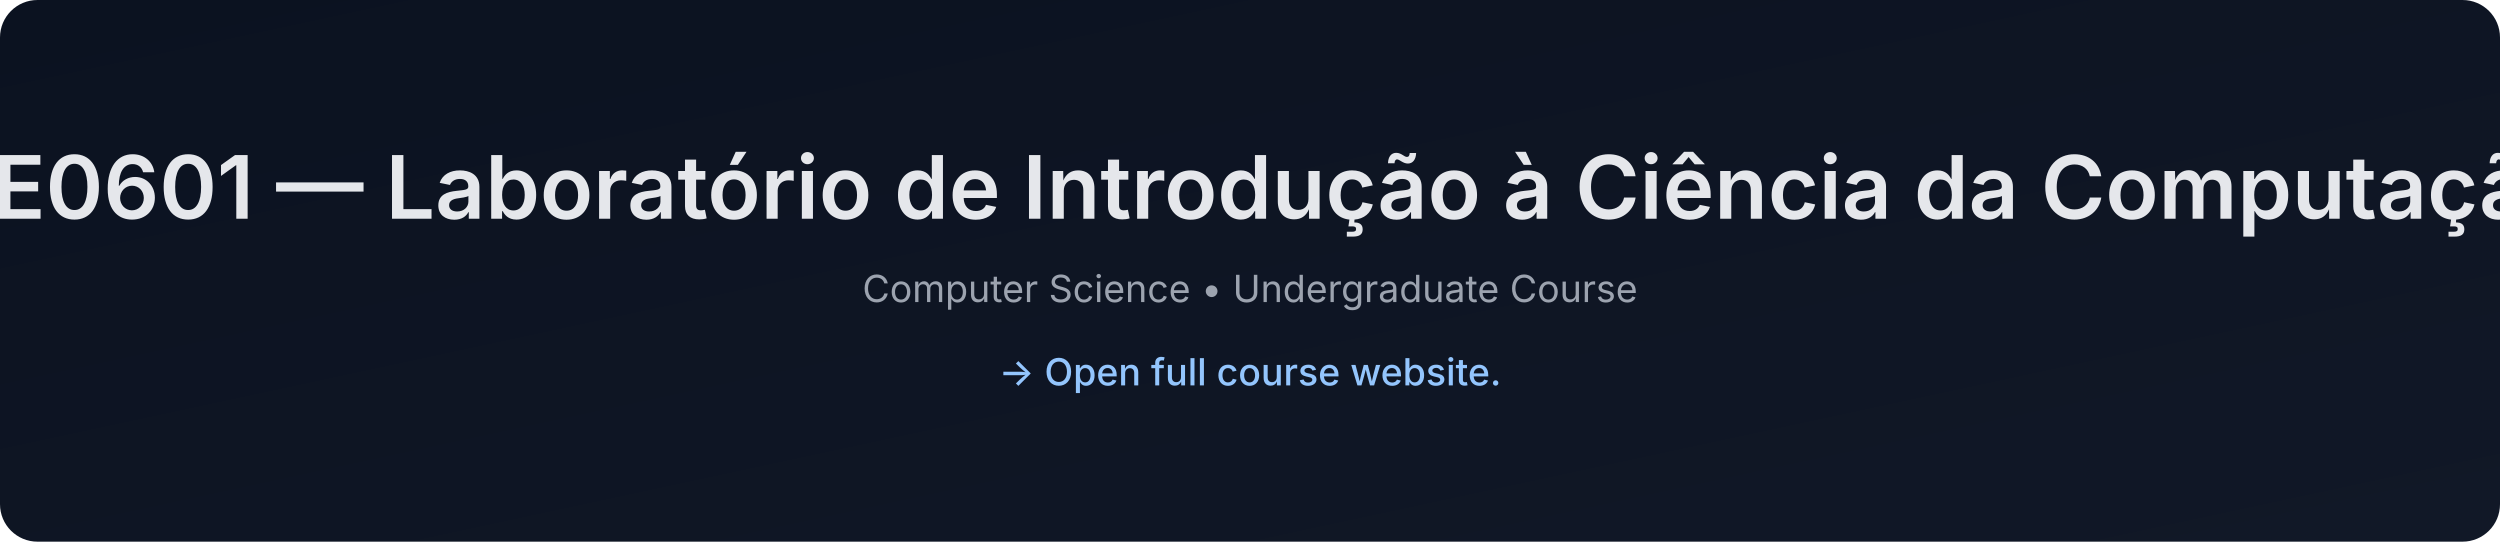
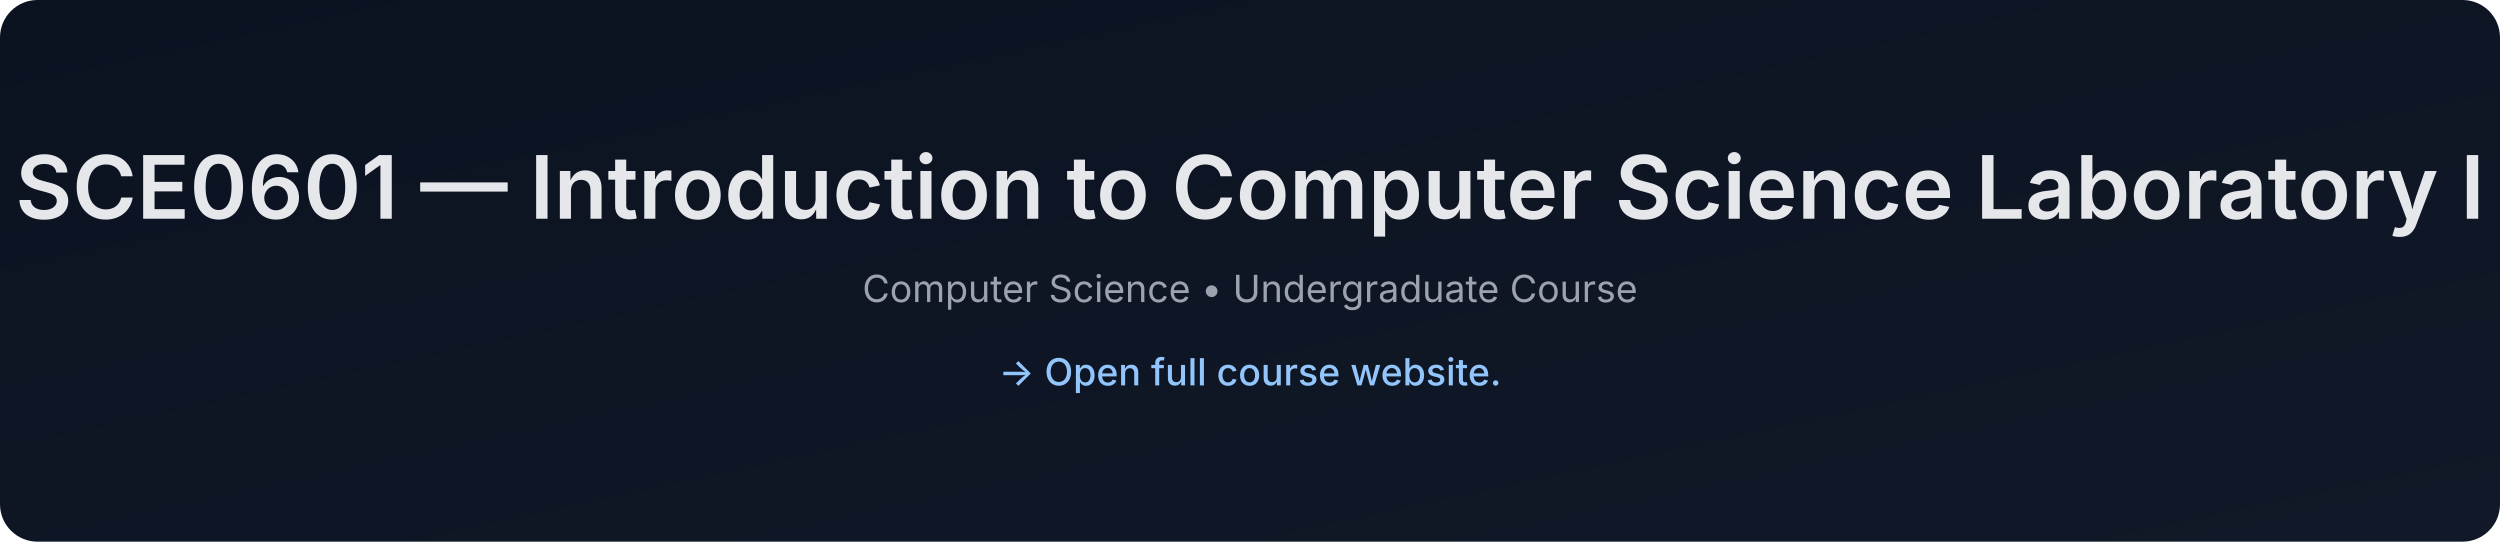
- <svg xmlns="http://www.w3.org/2000/svg" data-build="2026-01-08T01:40:06.516973Z" width="1200" height="260" viewBox="0 0 1200 260">
+ <svg xmlns="http://www.w3.org/2000/svg" data-build="2026-02-03T01:40:03.093050Z" width="1200" height="260" viewBox="0 0 1200 260">
  <defs>
    <linearGradient id="g" x1="0" x2="1" y1="0" y2="1">
      <stop offset="0%" stop-color="#0b1220" />
      <stop offset="100%" stop-color="#111827" />
    </linearGradient>
  </defs>
  <rect width="1200" height="260" rx="18" fill="url(#g)" />
  <text x="50%" y="105" text-anchor="middle" font-size="42" fill="#e5e7eb" font-family="Inter, Arial, sans-serif" font-weight="600">
-     SCE0601 — Laboratório de Introdução à Ciência da Computação I
+     SCE0601 — Introduction to Computer Science Laboratory I
  </text>
  <text x="50%" y="145" text-anchor="middle" font-size="18" fill="#9ca3af" font-family="Inter, Arial, sans-serif">
    Computer Science • Undergraduate Course
  </text>
  <text x="50%" y="185" text-anchor="middle" font-size="18" fill="#93c5fd" font-family="Inter, Arial, sans-serif" font-weight="500">
    → Open full course website.
  </text>
</svg>
